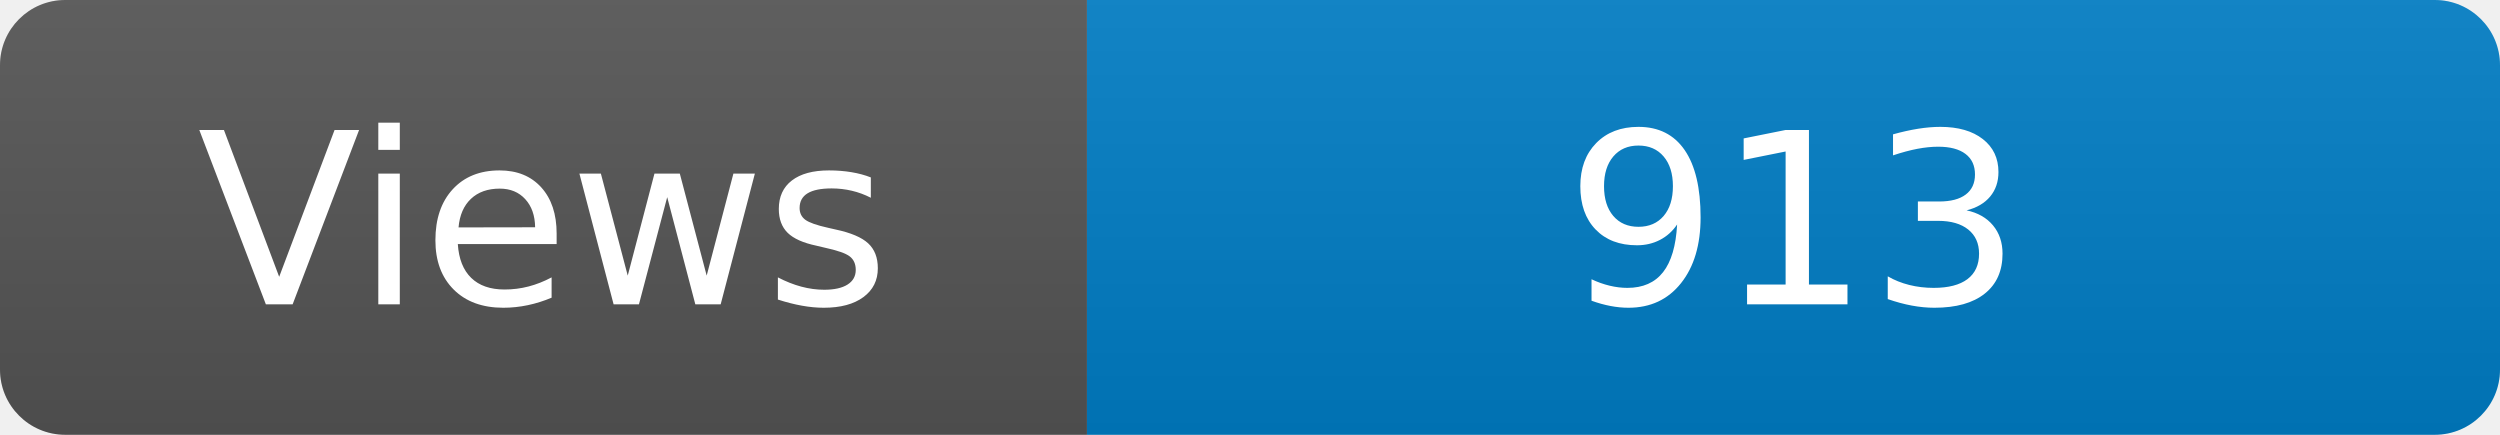
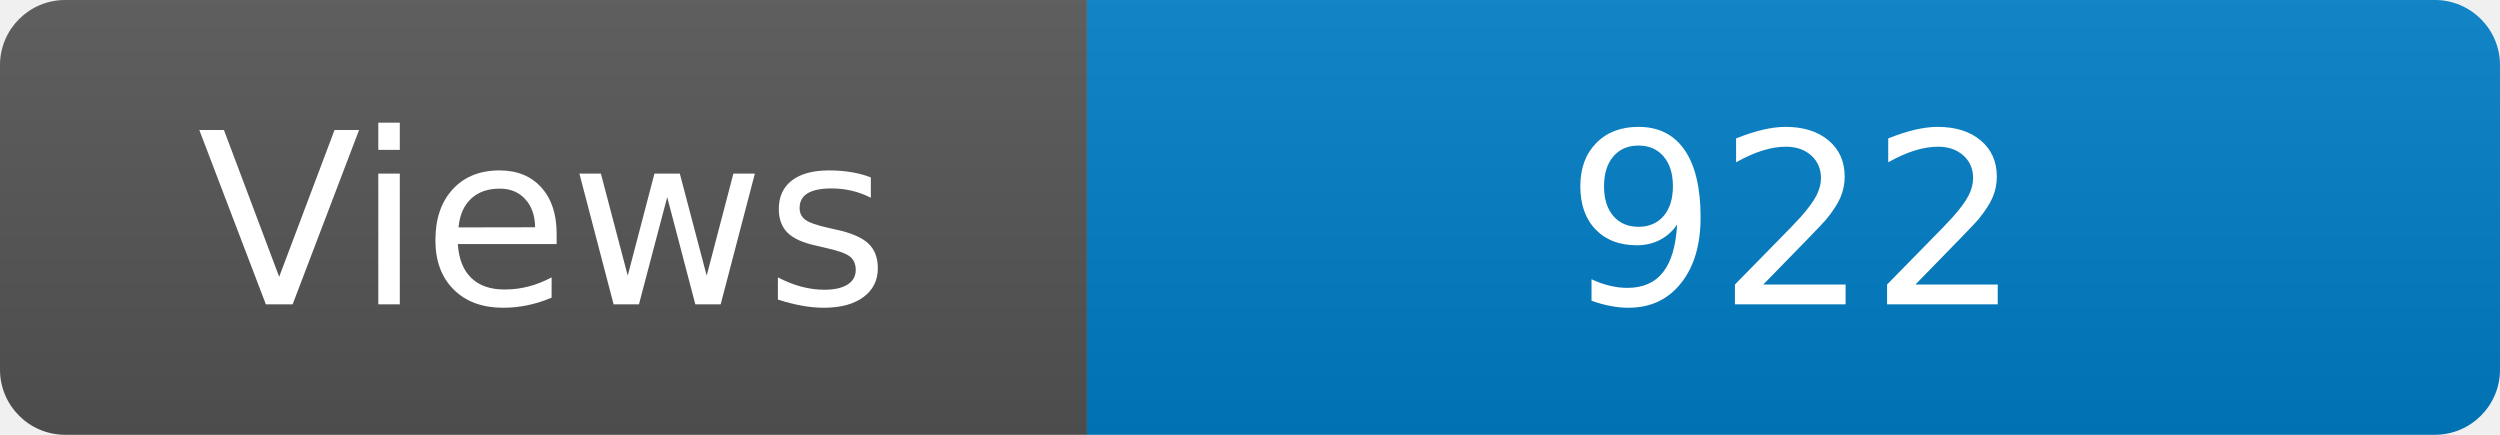
<svg xmlns="http://www.w3.org/2000/svg" width="115" height="20" role="img" aria-label="Maintained?: yes">
  <linearGradient id="s" x2="0" y2="100%">
    <stop offset="0" stop-color="#bbb" stop-opacity=".1" />
    <stop offset="1" stop-opacity=".1" />
  </linearGradient>
  <clipPath id="r">
    <rect width="115" height="20" rx="3" fill="#fff" />
  </clipPath>
  <g clip-path="url(#r)">
    <rect width="50" height="20" fill="#555" />
    <rect x="50" width="160" height="20" fill="#007ec6" />
    <rect width="115" height="20" fill="url(#s)" />
  </g>
  <g fill="#fff" text-anchor="middle" font-family="Verdana,Geneva,DejaVu Sans,sans-serif" font-size="110">
    <text x="250" y="140" transform="scale(.1)" fill="#fff">Views</text>
-     <text x="825" y="140" transform="scale(.1)" fill="#fff">913</text>
+     <text x="825" y="140" transform="scale(.1)" fill="#fff">922</text>
  </g>
</svg>
